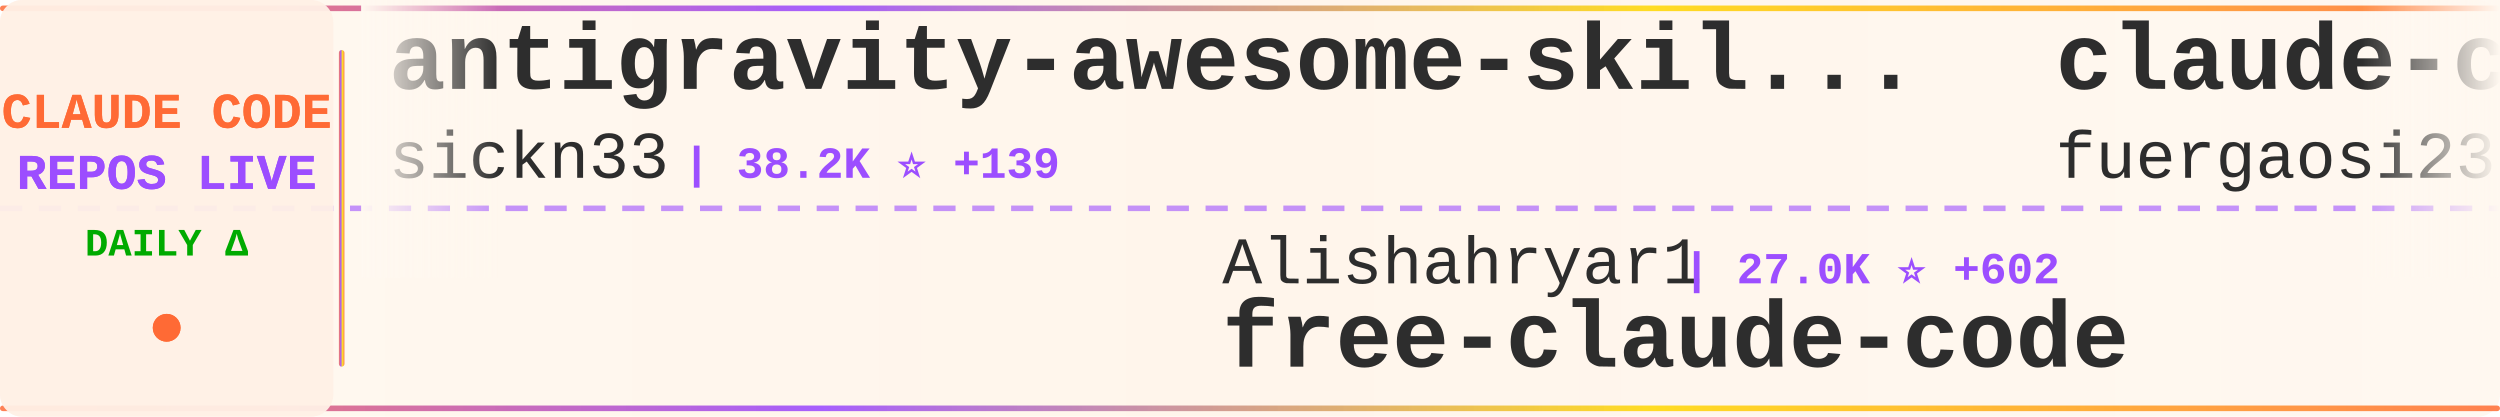
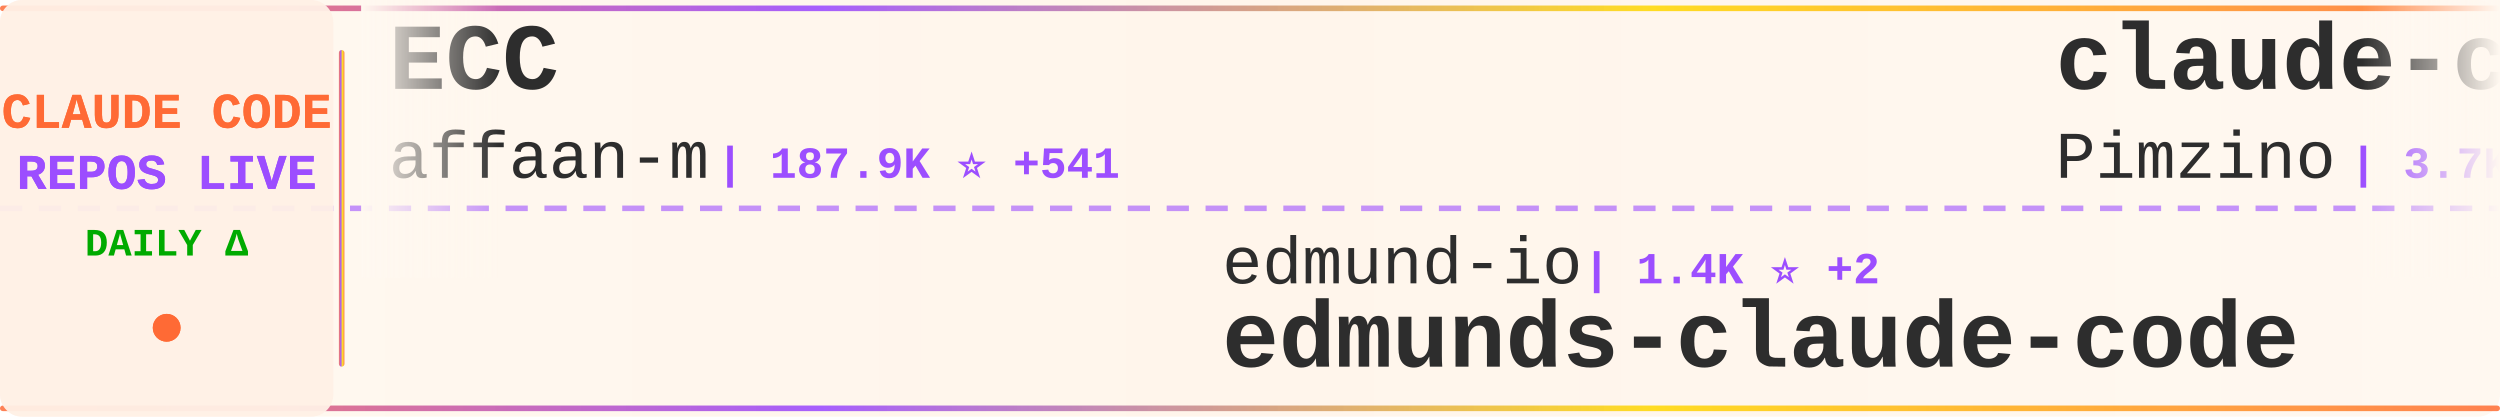
<svg xmlns="http://www.w3.org/2000/svg" width="900" height="150">
  <defs>
    <linearGradient id="tickerBg" x1="0%" y1="0%" x2="100%" y2="0%">
      <stop offset="0%" style="stop-color:#fff8f0;stop-opacity:0.98" />
      <stop offset="50%" style="stop-color:#fff5eb;stop-opacity:1" />
      <stop offset="100%" style="stop-color:#fff8f0;stop-opacity:0.98" />
    </linearGradient>
    <linearGradient id="borderGrad" x1="0%" y1="0%" x2="100%" y2="0%">
      <stop offset="0%" style="stop-color:#FF6B35;stop-opacity:0.85">
        <animate attributeName="stop-opacity" values="0.85;1;0.85" dur="2s" repeatCount="indefinite" />
      </stop>
      <stop offset="33%" style="stop-color:#9C4EFF;stop-opacity:0.9">
        <animate attributeName="stop-opacity" values="0.9;1;0.9" dur="2.2s" repeatCount="indefinite" />
      </stop>
      <stop offset="66%" style="stop-color:#FFD700;stop-opacity:0.85">
        <animate attributeName="stop-opacity" values="0.85;1;0.85" dur="1.8s" repeatCount="indefinite" />
      </stop>
      <stop offset="100%" style="stop-color:#FF6B35;stop-opacity:0.85">
        <animate attributeName="stop-opacity" values="0.85;1;0.85" dur="2s" repeatCount="indefinite" />
      </stop>
    </linearGradient>
    <filter id="textGlow">
      <feGaussianBlur stdDeviation="0.15" result="coloredBlur" />
      <feMerge>
        <feMergeNode in="coloredBlur" />
        <feMergeNode in="SourceGraphic" />
      </feMerge>
    </filter>
    <filter id="metricGlow">
      <feGaussianBlur stdDeviation="0.2" result="coloredBlur" />
      <feMerge>
        <feMergeNode in="coloredBlur" />
        <feMergeNode in="SourceGraphic" />
      </feMerge>
    </filter>
    <linearGradient id="leftFade" x1="0%" y1="0%" x2="100%" y2="0%">
      <stop offset="0%" style="stop-color:#fff8f0;stop-opacity:1" />
      <stop offset="100%" style="stop-color:#fff8f0;stop-opacity:0" />
    </linearGradient>
    <linearGradient id="rightFade" x1="0%" y1="0%" x2="100%" y2="0%">
      <stop offset="0%" style="stop-color:#fff8f0;stop-opacity:0" />
      <stop offset="100%" style="stop-color:#fff8f0;stop-opacity:1" />
    </linearGradient>
  </defs>
  <rect width="900" height="150" fill="url(#tickerBg)" rx="8" />
  <rect x="0" y="2" width="900" height="2" fill="url(#borderGrad)" rx="1" />
  <rect x="0" y="146" width="900" height="2" fill="url(#borderGrad)" rx="1" />
  <line x1="0" y1="75" x2="900" y2="75" stroke="#9C4EFF" stroke-width="2" stroke-dasharray="8 6" opacity="0.6" />
  <rect x="0" y="0" width="120" height="150" fill="#fff0e6" opacity="0.95" rx="8" />
  <text x="60" y="46" font-family="'Courier New', monospace" font-size="18" font-weight="bold" fill="#FF6B35" text-anchor="middle" filter="url(#textGlow)">
    CLAUDE CODE
  </text>
  <text x="60" y="68" font-family="'Courier New', monospace" font-size="18" font-weight="bold" fill="#9C4EFF" text-anchor="middle" filter="url(#textGlow)">
    REPOS LIVE
  </text>
  <text x="60" y="92" font-family="'Courier New', monospace" font-size="14" font-weight="bold" fill="#00aa00" text-anchor="middle">
    DAILY Δ
  </text>
  <circle cx="60" cy="118" r="5" fill="#FF6B35" filter="url(#metricGlow)">
    <animate attributeName="r" values="4;6;4" dur="1.5s" repeatCount="indefinite" />
    <animate attributeName="opacity" values="0.6;1;0.6" dur="1.5s" repeatCount="indefinite" />
  </circle>
  <rect x="122" y="18" width="2" height="114" fill="url(#borderGrad)" rx="1" />
  <clipPath id="tickerClip">
    <rect x="130" y="0" width="770" height="150" />
  </clipPath>
  <g clip-path="url(#tickerClip)">
    <g id="tickerItems">
      <animateTransform attributeName="transform" attributeType="XML" type="translate" from="0 0" to="-3000 0" dur="54s" repeatCount="indefinite" />
      <g transform="translate(0, 0)">
-         <text x="140" y="32" font-family="'Courier New', monospace" font-size="34" font-weight="bold" fill="#2d2d2d">antigravity-awesome-skil...</text>
-         <text x="140" y="64" font-family="'Courier New', monospace" font-size="24" font-weight="normal" fill="#2d2d2d" opacity="1.0">sickn33</text>
-         <text x="246" y="64" font-family="'Courier New', monospace" font-size="16" font-weight="bold" fill="#9C4EFF"> | 38.2K ⭐ +139</text>
+         <text x="140" y="32" font-family="'Courier New', monospace" font-size="34" font-weight="bold" fill="#2d2d2d">ECC</text>
+         <text x="140" y="64" font-family="'Courier New', monospace" font-size="24" font-weight="normal" fill="#2d2d2d" opacity="1.0">affaan-m</text>
+         <text x="258" y="64" font-family="'Courier New', monospace" font-size="16" font-weight="bold" fill="#9C4EFF"> | 187.9K ⭐ +541</text>
      </g>
      <g transform="translate(300, 0)">
-         <text x="140" y="102" font-family="'Courier New', monospace" font-size="24" font-weight="normal" fill="#2d2d2d" opacity="1.0">Alishahryar1</text>
-         <text x="306" y="102" font-family="'Courier New', monospace" font-size="16" font-weight="bold" fill="#9C4EFF"> | 27.0K ⭐ +602</text>
-         <text x="140" y="132" font-family="'Courier New', monospace" font-size="34" font-weight="bold" fill="#2d2d2d">free-claude-code</text>
+         <text x="140" y="102" font-family="'Courier New', monospace" font-size="24" font-weight="normal" fill="#2d2d2d" opacity="1.0">edmund-io</text>
+         <text x="270" y="102" font-family="'Courier New', monospace" font-size="16" font-weight="bold" fill="#9C4EFF"> | 1.4K ⭐ +2</text>
+         <text x="140" y="132" font-family="'Courier New', monospace" font-size="34" font-weight="bold" fill="#2d2d2d">edmunds-claude-code</text>
      </g>
      <g transform="translate(600, 0)">
-         <text x="140" y="32" font-family="'Courier New', monospace" font-size="34" font-weight="bold" fill="#2d2d2d">claude-code-proxy</text>
-         <text x="140" y="64" font-family="'Courier New', monospace" font-size="24" font-weight="normal" fill="#2d2d2d" opacity="1.0">fuergaosi233</text>
-         <text x="306" y="64" font-family="'Courier New', monospace" font-size="16" font-weight="bold" fill="#9C4EFF"> | 2.6K ⭐ +4</text>
+         <text x="140" y="32" font-family="'Courier New', monospace" font-size="34" font-weight="bold" fill="#2d2d2d">claude-code-spec-workflo...</text>
+         <text x="140" y="64" font-family="'Courier New', monospace" font-size="24" font-weight="normal" fill="#2d2d2d" opacity="1.0">Pimzino</text>
+         <text x="246" y="64" font-family="'Courier New', monospace" font-size="16" font-weight="bold" fill="#9C4EFF"> | 3.7K ⭐ +1</text>
      </g>
      <g transform="translate(900, 0)">
-         <text x="140" y="102" font-family="'Courier New', monospace" font-size="24" font-weight="normal" fill="#2d2d2d" opacity="1.0">anthropics</text>
-         <text x="282" y="102" font-family="'Courier New', monospace" font-size="16" font-weight="bold" fill="#9C4EFF"> | 842 ⭐ +1</text>
-         <text x="140" y="132" font-family="'Courier New', monospace" font-size="34" font-weight="bold" fill="#2d2d2d">claude-code-base-action</text>
+         <text x="140" y="102" font-family="'Courier New', monospace" font-size="24" font-weight="normal" fill="#2d2d2d" opacity="1.0">carlvellotti</text>
+         <text x="306" y="102" font-family="'Courier New', monospace" font-size="16" font-weight="bold" fill="#9C4EFF"> | 2.0K ⭐ +1</text>
+         <text x="140" y="132" font-family="'Courier New', monospace" font-size="34" font-weight="bold" fill="#2d2d2d">claude-code-pm-course</text>
      </g>
      <g transform="translate(1200, 0)">
-         <text x="140" y="32" font-family="'Courier New', monospace" font-size="34" font-weight="bold" fill="#2d2d2d">claude-code-cli</text>
-         <text x="140" y="64" font-family="'Courier New', monospace" font-size="24" font-weight="normal" fill="#2d2d2d" opacity="1.0">huangserva</text>
-         <text x="282" y="64" font-family="'Courier New', monospace" font-size="16" font-weight="bold" fill="#9C4EFF"> | 588 ⭐ +1</text>
+         <text x="140" y="32" font-family="'Courier New', monospace" font-size="34" font-weight="bold" fill="#2d2d2d">claude-code-ultimate-gui...</text>
+         <text x="140" y="64" font-family="'Courier New', monospace" font-size="24" font-weight="normal" fill="#2d2d2d" opacity="1.0">FlorianBruniaux</text>
+         <text x="342" y="64" font-family="'Courier New', monospace" font-size="16" font-weight="bold" fill="#9C4EFF"> | 4.4K ⭐ +13</text>
      </g>
      <g transform="translate(1500, 0)">
-         <text x="140" y="102" font-family="'Courier New', monospace" font-size="24" font-weight="normal" fill="#2d2d2d" opacity="1.0">farion1231</text>
-         <text x="282" y="102" font-family="'Courier New', monospace" font-size="16" font-weight="bold" fill="#9C4EFF"> | 76.5K ⭐ +916</text>
-         <text x="140" y="132" font-family="'Courier New', monospace" font-size="34" font-weight="bold" fill="#2d2d2d">cc-switch</text>
+         <text x="140" y="102" font-family="'Courier New', monospace" font-size="24" font-weight="normal" fill="#2d2d2d" opacity="1.0">Maciek-roboblog</text>
+         <text x="342" y="102" font-family="'Courier New', monospace" font-size="16" font-weight="bold" fill="#9C4EFF"> | 8.0K ⭐ +11</text>
+         <text x="140" y="132" font-family="'Courier New', monospace" font-size="34" font-weight="bold" fill="#2d2d2d">Claude-Code-Usage-Monito...</text>
      </g>
      <g transform="translate(1800, 0)">
-         <text x="140" y="32" font-family="'Courier New', monospace" font-size="34" font-weight="bold" fill="#2d2d2d">CLIProxyAPI</text>
-         <text x="140" y="64" font-family="'Courier New', monospace" font-size="24" font-weight="normal" fill="#2d2d2d" opacity="1.0">router-for-me</text>
-         <text x="318" y="64" font-family="'Courier New', monospace" font-size="16" font-weight="bold" fill="#9C4EFF"> | 33.8K ⭐ +236</text>
+         <text x="140" y="32" font-family="'Courier New', monospace" font-size="34" font-weight="bold" fill="#2d2d2d">claude-code-settings</text>
+         <text x="140" y="64" font-family="'Courier New', monospace" font-size="24" font-weight="normal" fill="#2d2d2d" opacity="1.0">feiskyer</text>
+         <text x="258" y="64" font-family="'Courier New', monospace" font-size="16" font-weight="bold" fill="#9C4EFF"> | 1.5K ⭐ +2</text>
      </g>
      <g transform="translate(2100, 0)">
        <text x="140" y="102" font-family="'Courier New', monospace" font-size="24" font-weight="normal" fill="#2d2d2d" opacity="1.0">musistudio</text>
-         <text x="282" y="102" font-family="'Courier New', monospace" font-size="16" font-weight="bold" fill="#9C4EFF"> | 34.2K ⭐ +55</text>
+         <text x="282" y="102" font-family="'Courier New', monospace" font-size="16" font-weight="bold" fill="#9C4EFF"> | 34.2K ⭐ +52</text>
        <text x="140" y="132" font-family="'Courier New', monospace" font-size="34" font-weight="bold" fill="#2d2d2d">claude-code-router</text>
      </g>
      <g transform="translate(2400, 0)">
-         <text x="140" y="32" font-family="'Courier New', monospace" font-size="34" font-weight="bold" fill="#2d2d2d">skills</text>
-         <text x="140" y="64" font-family="'Courier New', monospace" font-size="24" font-weight="normal" fill="#2d2d2d" opacity="1.0">anthropics</text>
-         <text x="282" y="64" font-family="'Courier New', monospace" font-size="16" font-weight="bold" fill="#9C4EFF"> | 138.3K ⭐ +634</text>
+         <text x="140" y="32" font-family="'Courier New', monospace" font-size="34" font-weight="bold" fill="#2d2d2d">claude-code-system-promp...</text>
+         <text x="140" y="64" font-family="'Courier New', monospace" font-size="24" font-weight="normal" fill="#2d2d2d" opacity="1.0">Piebald-AI</text>
+         <text x="282" y="64" font-family="'Courier New', monospace" font-size="16" font-weight="bold" fill="#9C4EFF"> | 10.4K ⭐ +18</text>
      </g>
      <g transform="translate(2700, 0)">
-         <text x="140" y="102" font-family="'Courier New', monospace" font-size="24" font-weight="normal" fill="#2d2d2d" opacity="1.0">https-deeplearning-ai</text>
-         <text x="414" y="102" font-family="'Courier New', monospace" font-size="16" font-weight="bold" fill="#9C4EFF"> | 514 ⭐</text>
-         <text x="140" y="132" font-family="'Courier New', monospace" font-size="34" font-weight="bold" fill="#2d2d2d">sc-claude-code-files</text>
+         <text x="140" y="102" font-family="'Courier New', monospace" font-size="24" font-weight="normal" fill="#2d2d2d" opacity="1.0">ponponon</text>
+         <text x="258" y="102" font-family="'Courier New', monospace" font-size="16" font-weight="bold" fill="#9C4EFF"> | 2.2K ⭐ +1</text>
+         <text x="140" y="132" font-family="'Courier New', monospace" font-size="34" font-weight="bold" fill="#2d2d2d">claude_code_src</text>
      </g>
      <g transform="translate(3000, 0)">
-         <text x="140" y="32" font-family="'Courier New', monospace" font-size="34" font-weight="bold" fill="#2d2d2d">antigravity-awesome-skil...</text>
-         <text x="140" y="64" font-family="'Courier New', monospace" font-size="24" font-weight="normal" fill="#2d2d2d" opacity="1.0">sickn33</text>
-         <text x="246" y="64" font-family="'Courier New', monospace" font-size="16" font-weight="bold" fill="#9C4EFF"> | 38.2K ⭐ +139</text>
+         <text x="140" y="32" font-family="'Courier New', monospace" font-size="34" font-weight="bold" fill="#2d2d2d">ECC</text>
+         <text x="140" y="64" font-family="'Courier New', monospace" font-size="24" font-weight="normal" fill="#2d2d2d" opacity="1.0">affaan-m</text>
+         <text x="258" y="64" font-family="'Courier New', monospace" font-size="16" font-weight="bold" fill="#9C4EFF"> | 187.9K ⭐ +541</text>
      </g>
      <g transform="translate(3300, 0)">
-         <text x="140" y="102" font-family="'Courier New', monospace" font-size="24" font-weight="normal" fill="#2d2d2d" opacity="1.0">Alishahryar1</text>
-         <text x="306" y="102" font-family="'Courier New', monospace" font-size="16" font-weight="bold" fill="#9C4EFF"> | 27.0K ⭐ +602</text>
-         <text x="140" y="132" font-family="'Courier New', monospace" font-size="34" font-weight="bold" fill="#2d2d2d">free-claude-code</text>
+         <text x="140" y="102" font-family="'Courier New', monospace" font-size="24" font-weight="normal" fill="#2d2d2d" opacity="1.0">edmund-io</text>
+         <text x="270" y="102" font-family="'Courier New', monospace" font-size="16" font-weight="bold" fill="#9C4EFF"> | 1.4K ⭐ +2</text>
+         <text x="140" y="132" font-family="'Courier New', monospace" font-size="34" font-weight="bold" fill="#2d2d2d">edmunds-claude-code</text>
      </g>
      <g transform="translate(3600, 0)">
-         <text x="140" y="32" font-family="'Courier New', monospace" font-size="34" font-weight="bold" fill="#2d2d2d">claude-code-proxy</text>
-         <text x="140" y="64" font-family="'Courier New', monospace" font-size="24" font-weight="normal" fill="#2d2d2d" opacity="1.0">fuergaosi233</text>
-         <text x="306" y="64" font-family="'Courier New', monospace" font-size="16" font-weight="bold" fill="#9C4EFF"> | 2.6K ⭐ +4</text>
+         <text x="140" y="32" font-family="'Courier New', monospace" font-size="34" font-weight="bold" fill="#2d2d2d">claude-code-spec-workflo...</text>
+         <text x="140" y="64" font-family="'Courier New', monospace" font-size="24" font-weight="normal" fill="#2d2d2d" opacity="1.0">Pimzino</text>
+         <text x="246" y="64" font-family="'Courier New', monospace" font-size="16" font-weight="bold" fill="#9C4EFF"> | 3.7K ⭐ +1</text>
      </g>
      <g transform="translate(3900, 0)">
-         <text x="140" y="102" font-family="'Courier New', monospace" font-size="24" font-weight="normal" fill="#2d2d2d" opacity="1.0">anthropics</text>
-         <text x="282" y="102" font-family="'Courier New', monospace" font-size="16" font-weight="bold" fill="#9C4EFF"> | 842 ⭐ +1</text>
-         <text x="140" y="132" font-family="'Courier New', monospace" font-size="34" font-weight="bold" fill="#2d2d2d">claude-code-base-action</text>
+         <text x="140" y="102" font-family="'Courier New', monospace" font-size="24" font-weight="normal" fill="#2d2d2d" opacity="1.0">carlvellotti</text>
+         <text x="306" y="102" font-family="'Courier New', monospace" font-size="16" font-weight="bold" fill="#9C4EFF"> | 2.0K ⭐ +1</text>
+         <text x="140" y="132" font-family="'Courier New', monospace" font-size="34" font-weight="bold" fill="#2d2d2d">claude-code-pm-course</text>
      </g>
    </g>
  </g>
  <rect x="130" y="0" width="50" height="100" fill="url(#leftFade)" />
  <rect x="850" y="0" width="50" height="100" fill="url(#rightFade)" />
</svg>
